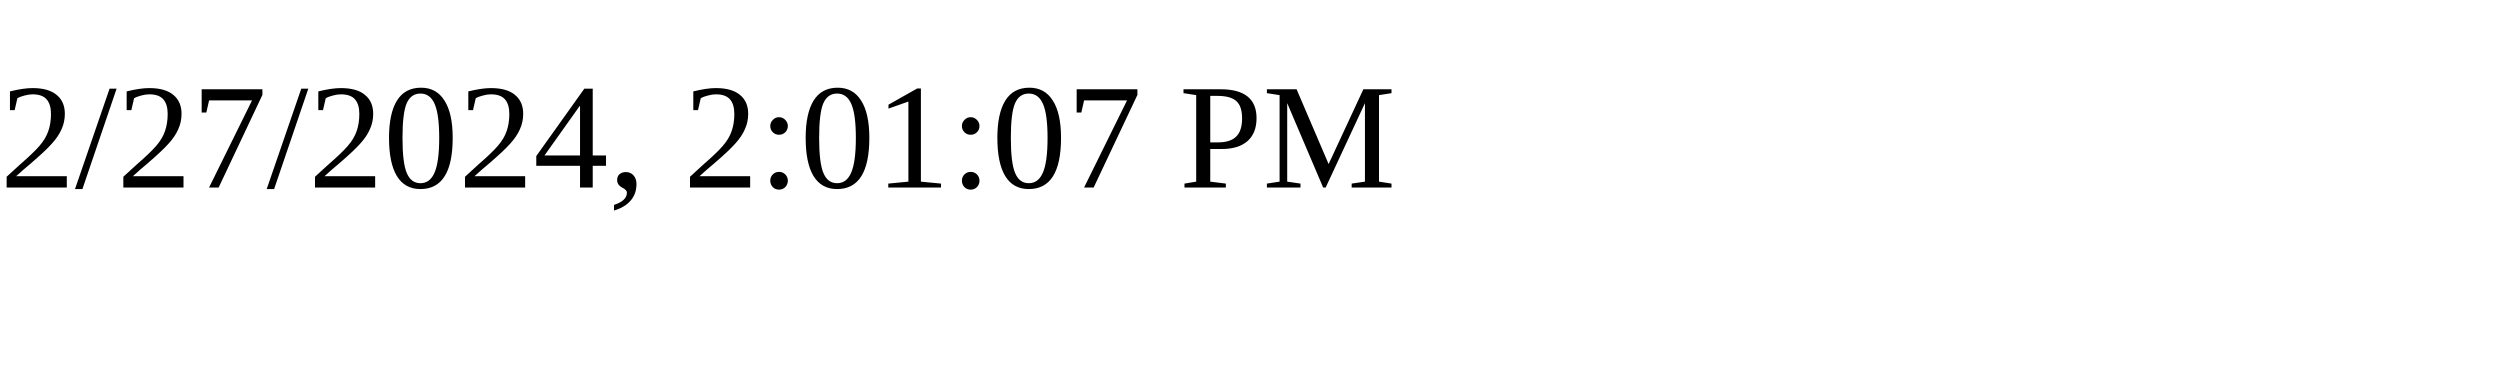
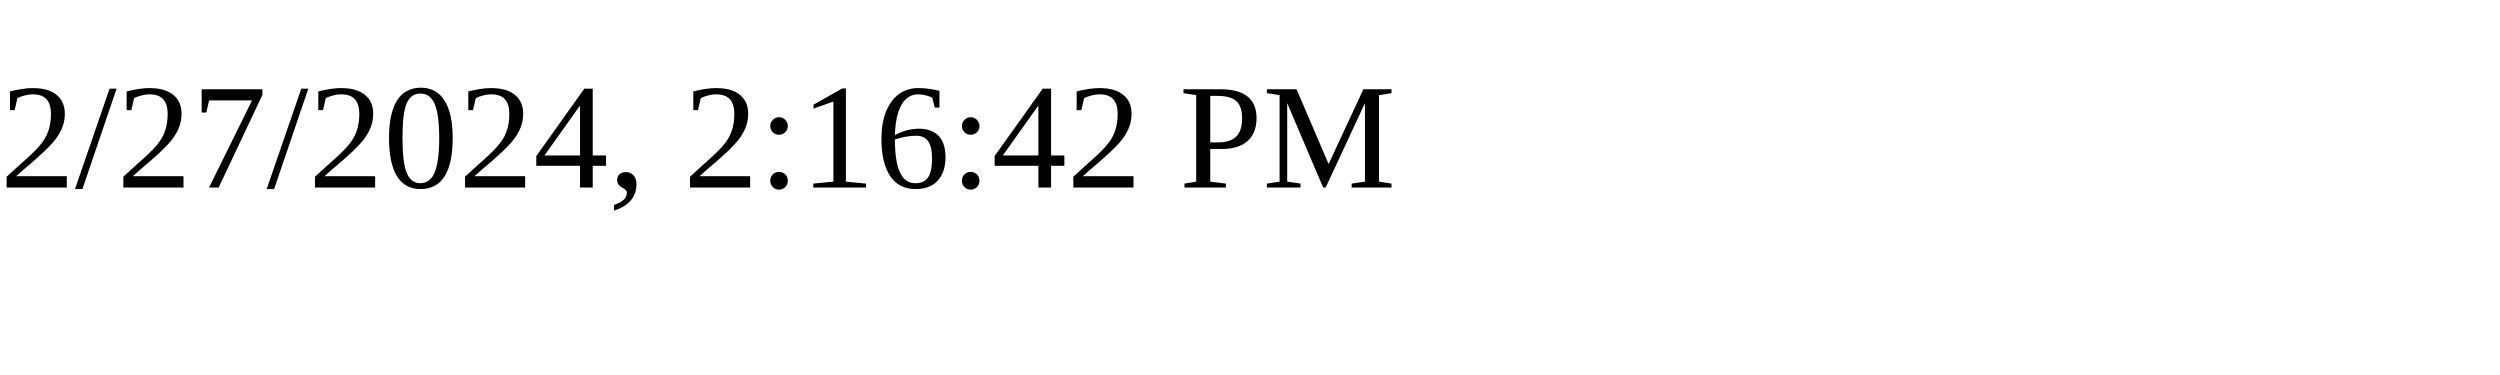
<svg xmlns="http://www.w3.org/2000/svg" height="30" width="200">
-   <text x="0" y="15">2/27/2024, 2:01:07 PM</text>
+   <text x="0" y="15">2/27/2024, 2:16:42 PM</text>
</svg>
